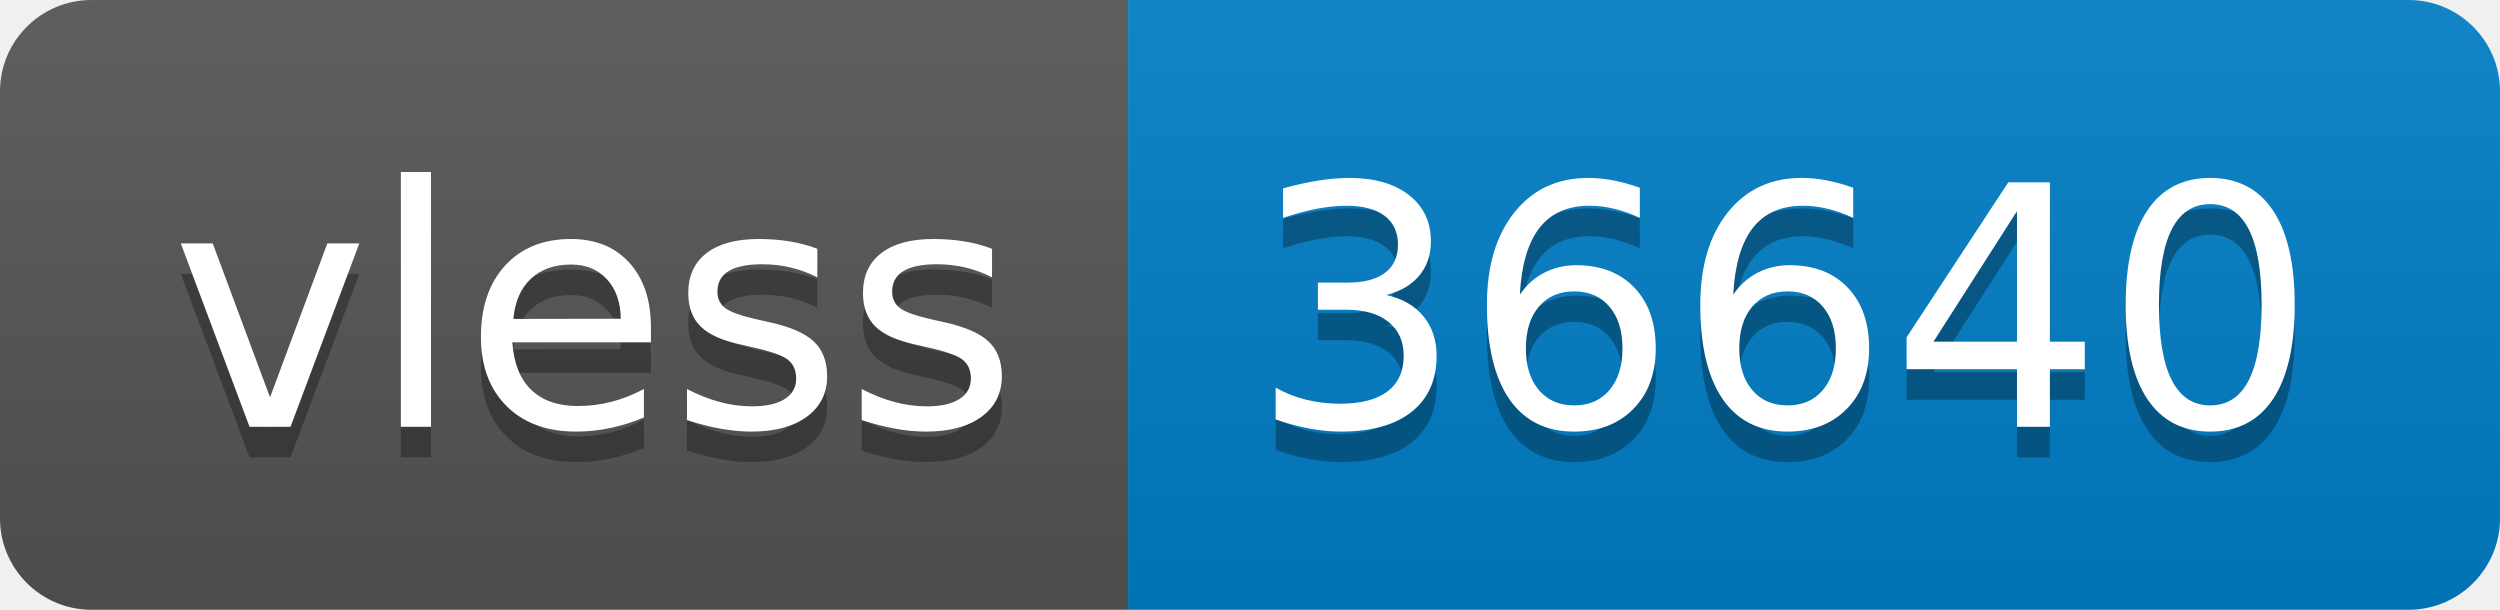
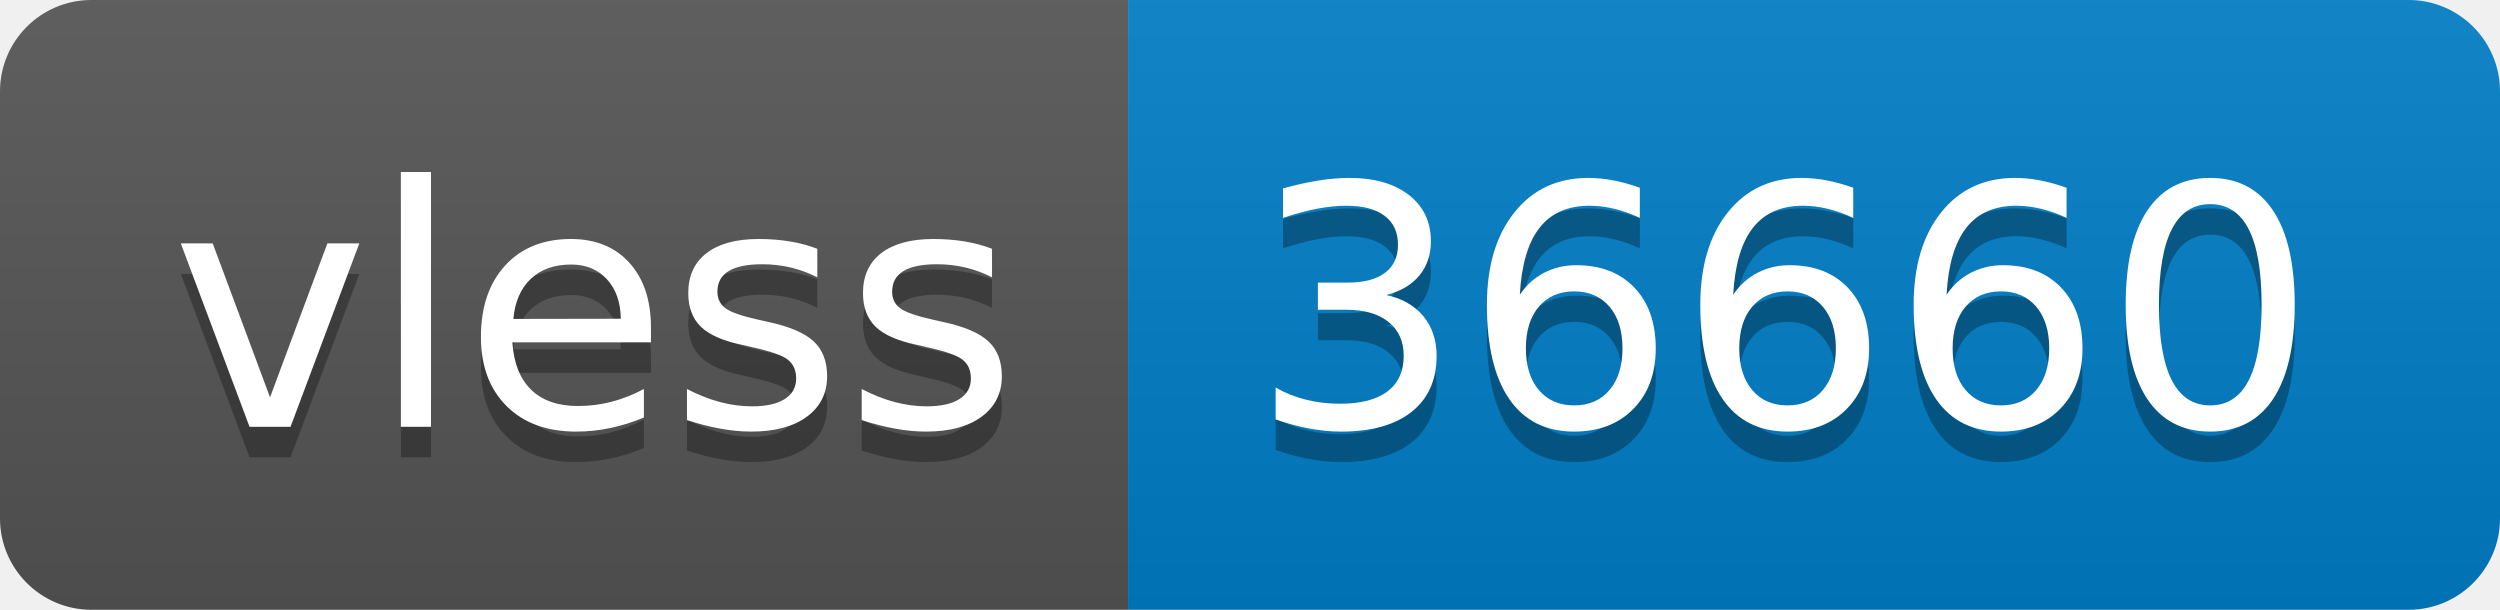
- <svg xmlns="http://www.w3.org/2000/svg" width="82" height="20" role="img" aria-label="vless: 36640">
+ <svg xmlns="http://www.w3.org/2000/svg" width="82" height="20" role="img" aria-label="vless: 36660">
  <linearGradient id="s" x2="0" y2="100%">
    <stop offset="0" stop-color="#bbb" stop-opacity=".1" />
    <stop offset="1" stop-opacity=".1" />
  </linearGradient>
  <clipPath id="r">
    <rect width="82" height="20" rx="3" fill="#fff" />
  </clipPath>
  <g clip-path="url(#r)">
    <rect width="37" height="20" fill="#555" />
    <rect x="37" width="45" height="20" fill="#007ec6" />
    <rect width="82" height="20" fill="url(#s)" />
  </g>
  <g fill="#fff" text-anchor="middle" font-family="Verdana,Geneva,DejaVu Sans,sans-serif" text-rendering="geometricPrecision" font-size="110">
    <text aria-hidden="true" x="195" y="150" fill="#010101" fill-opacity=".3" transform="scale(.1)" textLength="270">vless</text>
    <text x="195" y="140" transform="scale(.1)" fill="#fff" textLength="270">vless</text>
-     <text aria-hidden="true" x="585" y="150" fill="#010101" fill-opacity=".3" transform="scale(.1)" textLength="350">36640</text>
-     <text x="585" y="140" transform="scale(.1)" fill="#fff" textLength="350">36640</text>
+     <text aria-hidden="true" x="585" y="150" fill="#010101" fill-opacity=".3" transform="scale(.1)" textLength="350">36660</text>
+     <text x="585" y="140" transform="scale(.1)" fill="#fff" textLength="350">36660</text>
  </g>
</svg>
